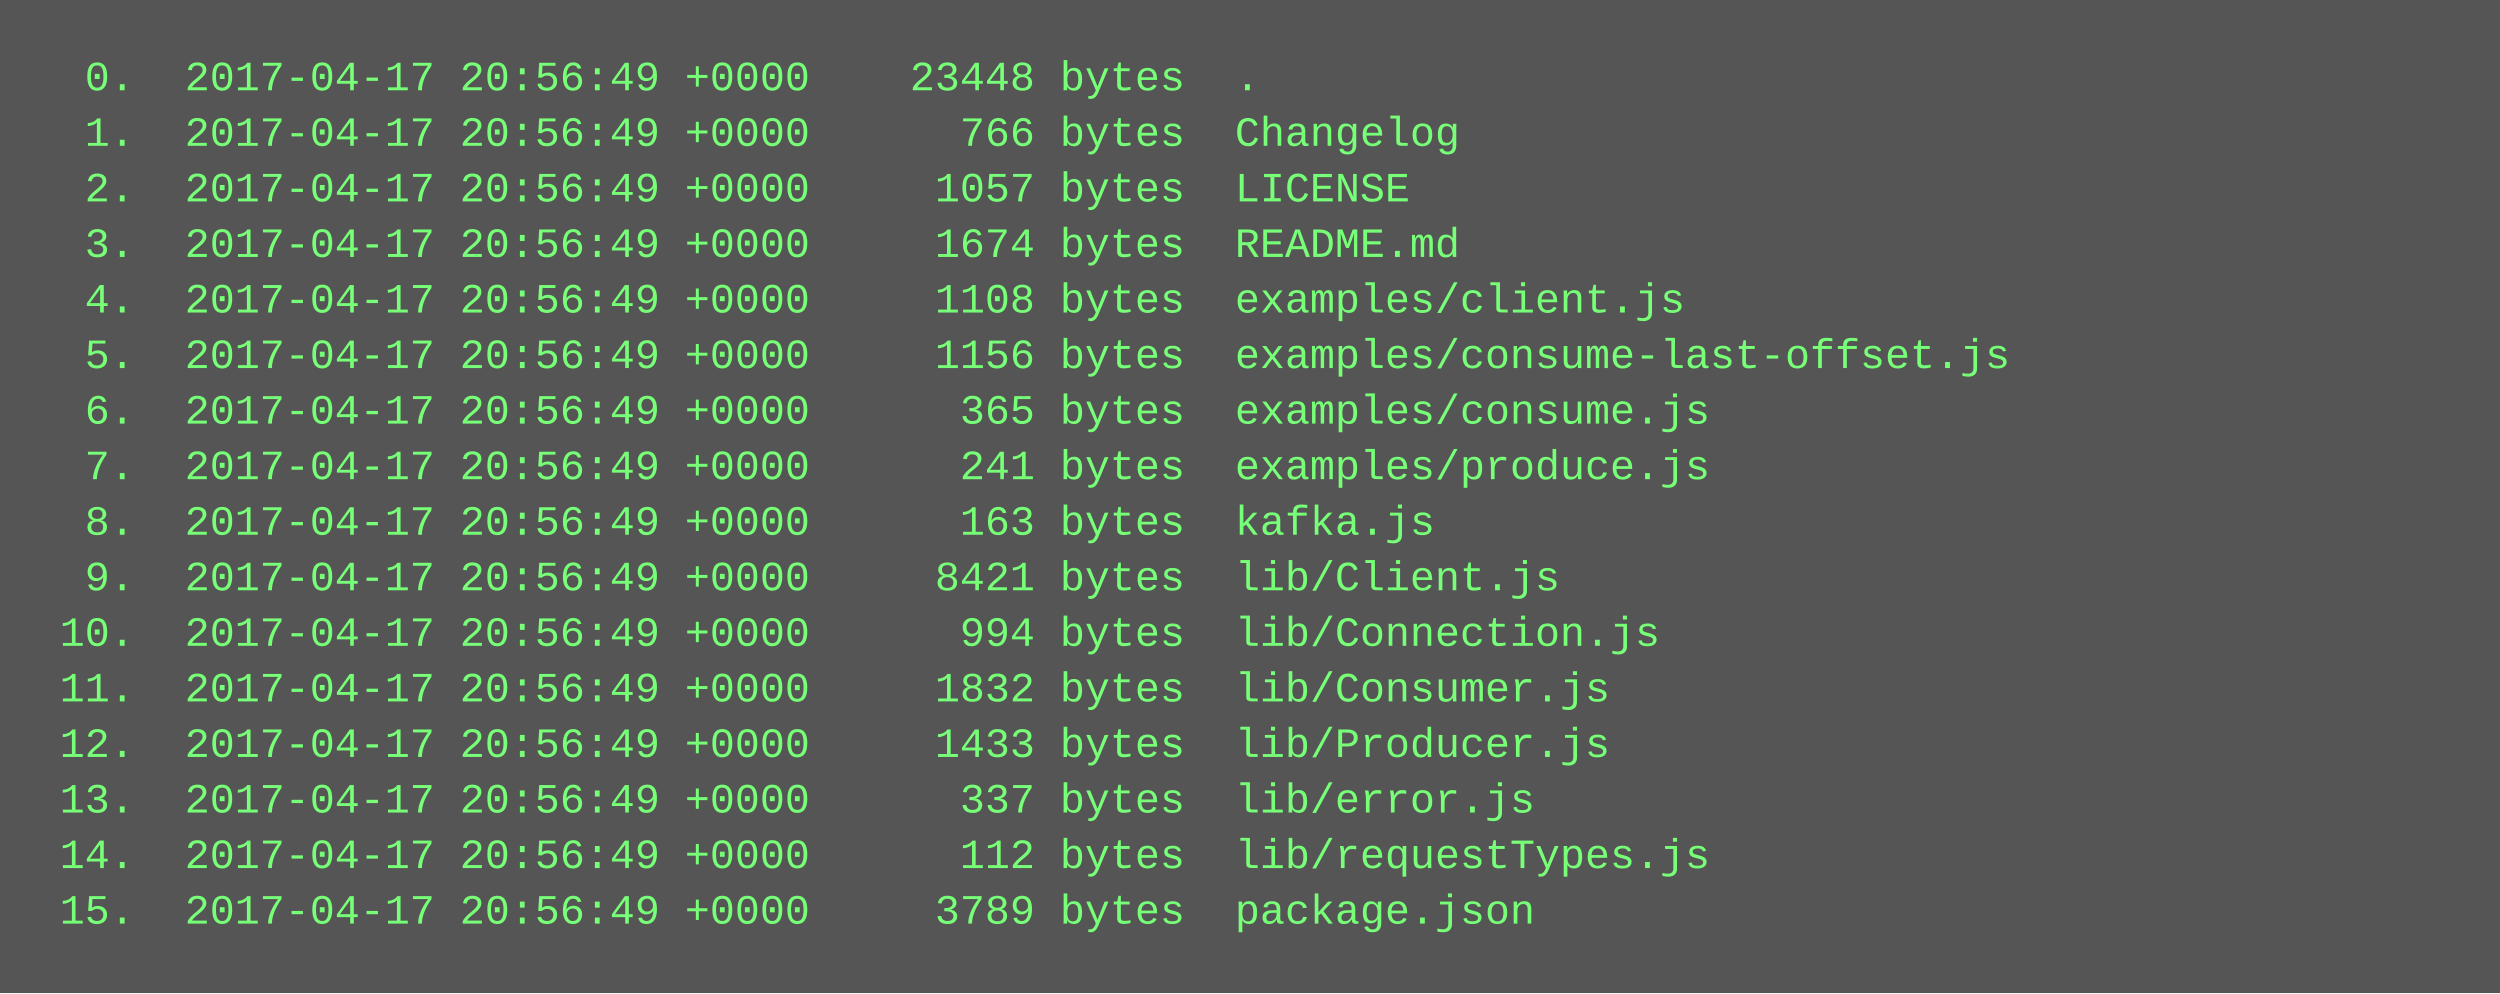
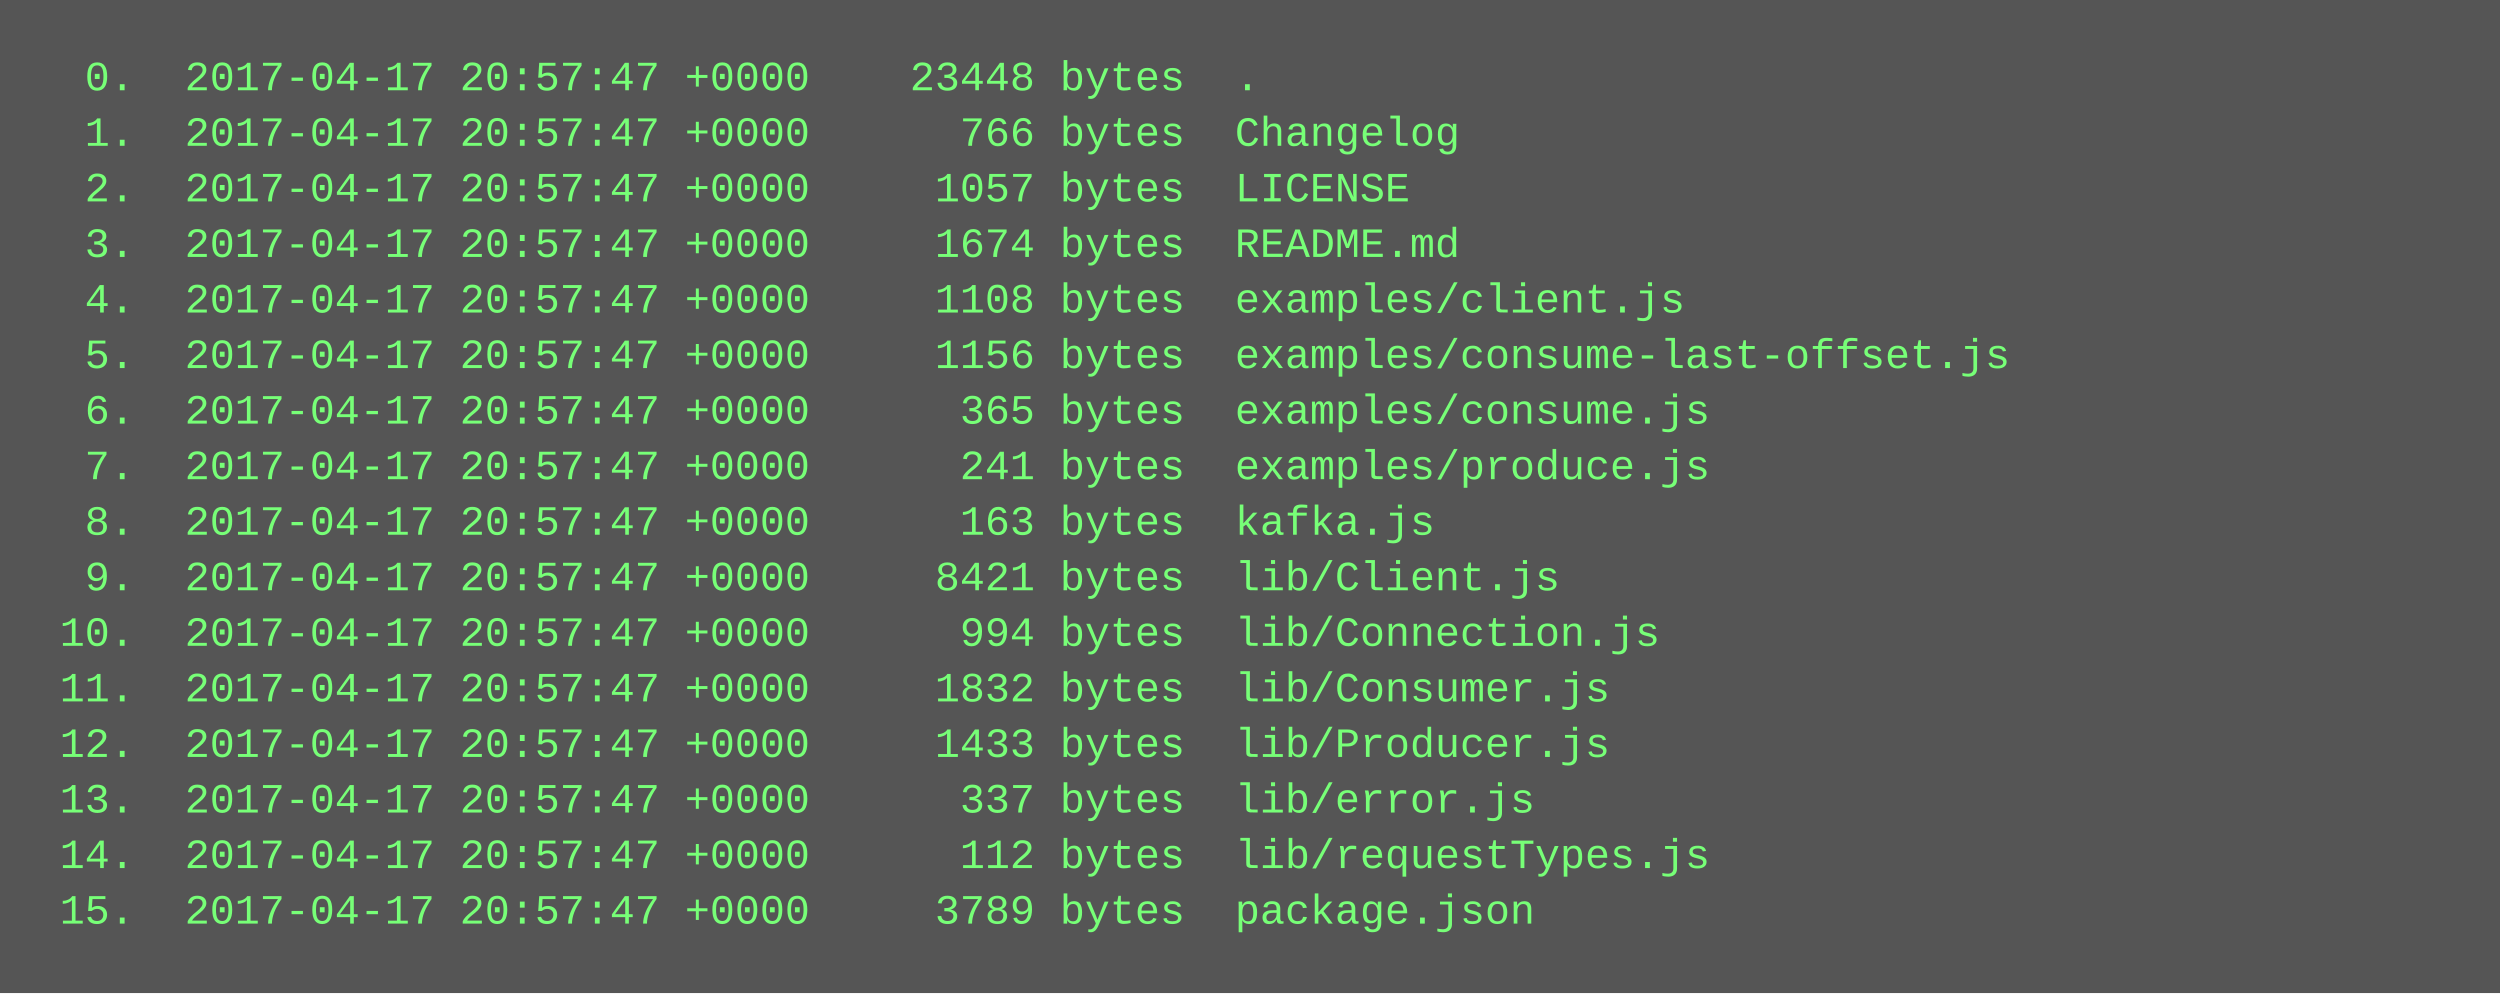
<svg xmlns="http://www.w3.org/2000/svg" height="286" width="720">
  <rect height="286" fill="#555" width="720" />
  <text fill="#7f7" font-family="Courier New" font-size="12" xml:space="preserve">
-     <tspan x="10" y="26">  0.  2017-04-17 20:56:49 +0000    23448 bytes  .</tspan>
-     <tspan x="10" y="42">  1.  2017-04-17 20:56:49 +0000      766 bytes  Changelog</tspan>
-     <tspan x="10" y="58">  2.  2017-04-17 20:56:49 +0000     1057 bytes  LICENSE</tspan>
-     <tspan x="10" y="74">  3.  2017-04-17 20:56:49 +0000     1674 bytes  README.md</tspan>
-     <tspan x="10" y="90">  4.  2017-04-17 20:56:49 +0000     1108 bytes  examples/client.js</tspan>
-     <tspan x="10" y="106">  5.  2017-04-17 20:56:49 +0000     1156 bytes  examples/consume-last-offset.js</tspan>
-     <tspan x="10" y="122">  6.  2017-04-17 20:56:49 +0000      365 bytes  examples/consume.js</tspan>
-     <tspan x="10" y="138">  7.  2017-04-17 20:56:49 +0000      241 bytes  examples/produce.js</tspan>
-     <tspan x="10" y="154">  8.  2017-04-17 20:56:49 +0000      163 bytes  kafka.js</tspan>
-     <tspan x="10" y="170">  9.  2017-04-17 20:56:49 +0000     8421 bytes  lib/Client.js</tspan>
-     <tspan x="10" y="186"> 10.  2017-04-17 20:56:49 +0000      994 bytes  lib/Connection.js</tspan>
-     <tspan x="10" y="202"> 11.  2017-04-17 20:56:49 +0000     1832 bytes  lib/Consumer.js</tspan>
-     <tspan x="10" y="218"> 12.  2017-04-17 20:56:49 +0000     1433 bytes  lib/Producer.js</tspan>
-     <tspan x="10" y="234"> 13.  2017-04-17 20:56:49 +0000      337 bytes  lib/error.js</tspan>
-     <tspan x="10" y="250"> 14.  2017-04-17 20:56:49 +0000      112 bytes  lib/requestTypes.js</tspan>
-     <tspan x="10" y="266"> 15.  2017-04-17 20:56:49 +0000     3789 bytes  package.json</tspan>
+     <tspan x="10" y="26">  0.  2017-04-17 20:57:47 +0000    23448 bytes  .</tspan>
+     <tspan x="10" y="42">  1.  2017-04-17 20:57:47 +0000      766 bytes  Changelog</tspan>
+     <tspan x="10" y="58">  2.  2017-04-17 20:57:47 +0000     1057 bytes  LICENSE</tspan>
+     <tspan x="10" y="74">  3.  2017-04-17 20:57:47 +0000     1674 bytes  README.md</tspan>
+     <tspan x="10" y="90">  4.  2017-04-17 20:57:47 +0000     1108 bytes  examples/client.js</tspan>
+     <tspan x="10" y="106">  5.  2017-04-17 20:57:47 +0000     1156 bytes  examples/consume-last-offset.js</tspan>
+     <tspan x="10" y="122">  6.  2017-04-17 20:57:47 +0000      365 bytes  examples/consume.js</tspan>
+     <tspan x="10" y="138">  7.  2017-04-17 20:57:47 +0000      241 bytes  examples/produce.js</tspan>
+     <tspan x="10" y="154">  8.  2017-04-17 20:57:47 +0000      163 bytes  kafka.js</tspan>
+     <tspan x="10" y="170">  9.  2017-04-17 20:57:47 +0000     8421 bytes  lib/Client.js</tspan>
+     <tspan x="10" y="186"> 10.  2017-04-17 20:57:47 +0000      994 bytes  lib/Connection.js</tspan>
+     <tspan x="10" y="202"> 11.  2017-04-17 20:57:47 +0000     1832 bytes  lib/Consumer.js</tspan>
+     <tspan x="10" y="218"> 12.  2017-04-17 20:57:47 +0000     1433 bytes  lib/Producer.js</tspan>
+     <tspan x="10" y="234"> 13.  2017-04-17 20:57:47 +0000      337 bytes  lib/error.js</tspan>
+     <tspan x="10" y="250"> 14.  2017-04-17 20:57:47 +0000      112 bytes  lib/requestTypes.js</tspan>
+     <tspan x="10" y="266"> 15.  2017-04-17 20:57:47 +0000     3789 bytes  package.json</tspan>
  </text>
</svg>
